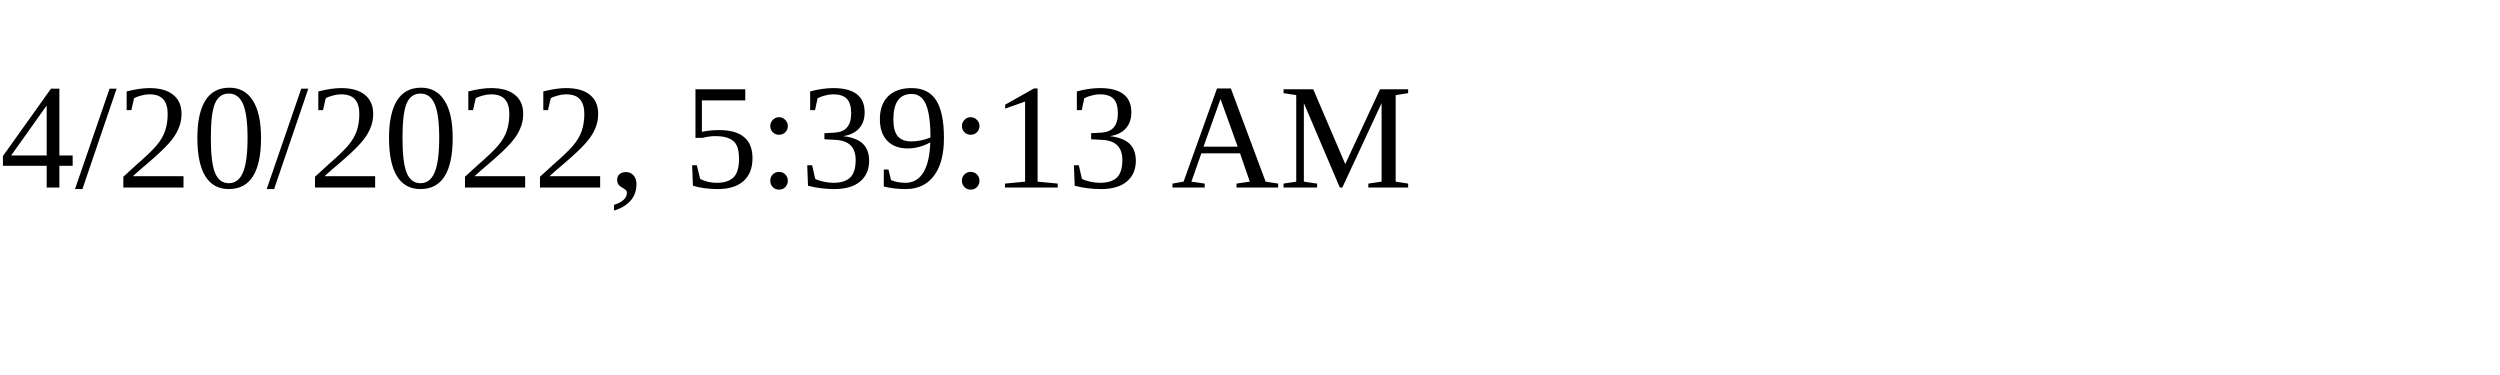
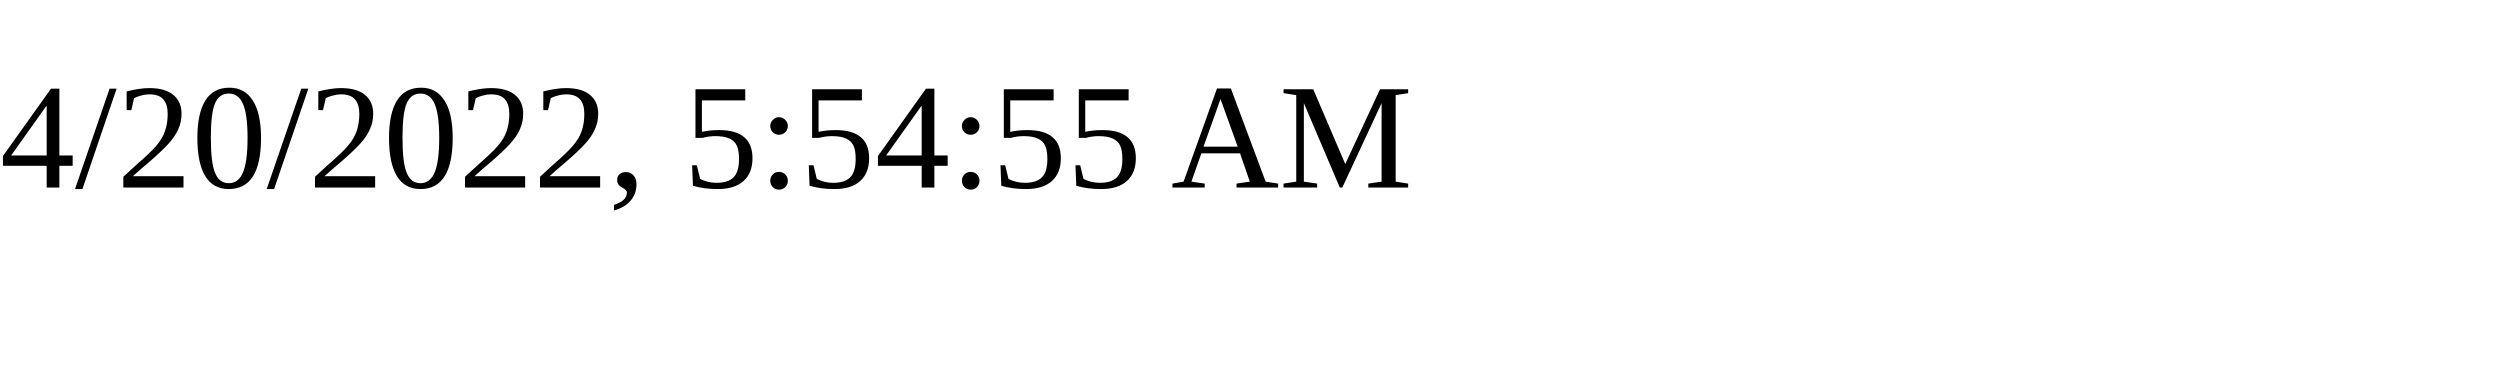
<svg xmlns="http://www.w3.org/2000/svg" height="30" width="200">
-   <text x="0" y="15">4/20/2022, 5:39:13 AM</text>
+   <text x="0" y="15">4/20/2022, 5:54:55 AM</text>
</svg>
